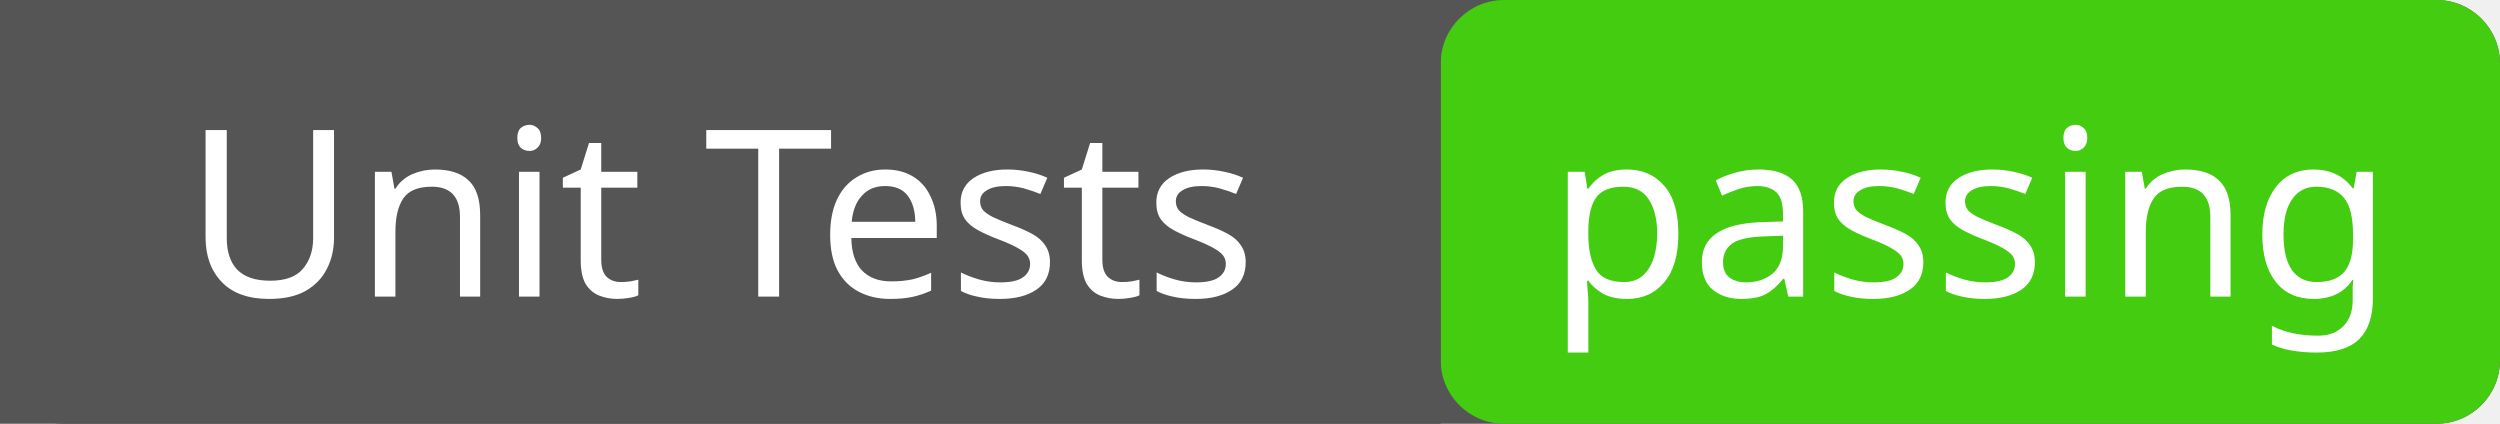
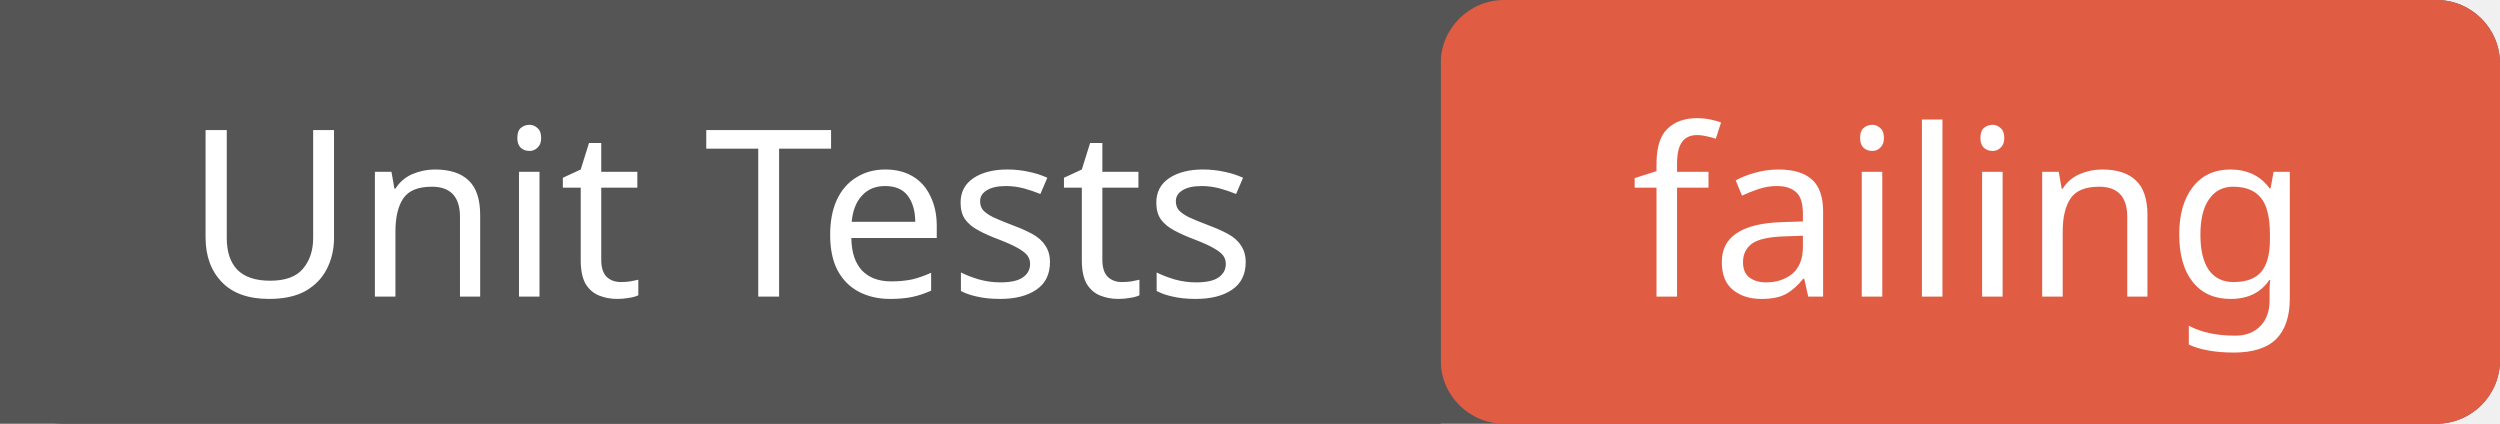
<svg xmlns="http://www.w3.org/2000/svg" width="118" height="20">
  <rect width="118" height="20" rx="3" fill="#555" />
-   <rect x="68" width="50" height="20" rx="3" fill="#4c1" />
+   <rect x="68" width="50" height="20" rx="3" fill="#e05d44" />
  <rect width="68" height="20" fill="#555" />
  <g fill="#fff" text-anchor="middle" font-family="Verdana,sans-serif" font-size="11">
    <text x="34" y="14">Unit Tests</text>
-     <text x="93" y="14">passing</text>
+     <text x="93" y="14">failing</text>
  </g>
</svg>
